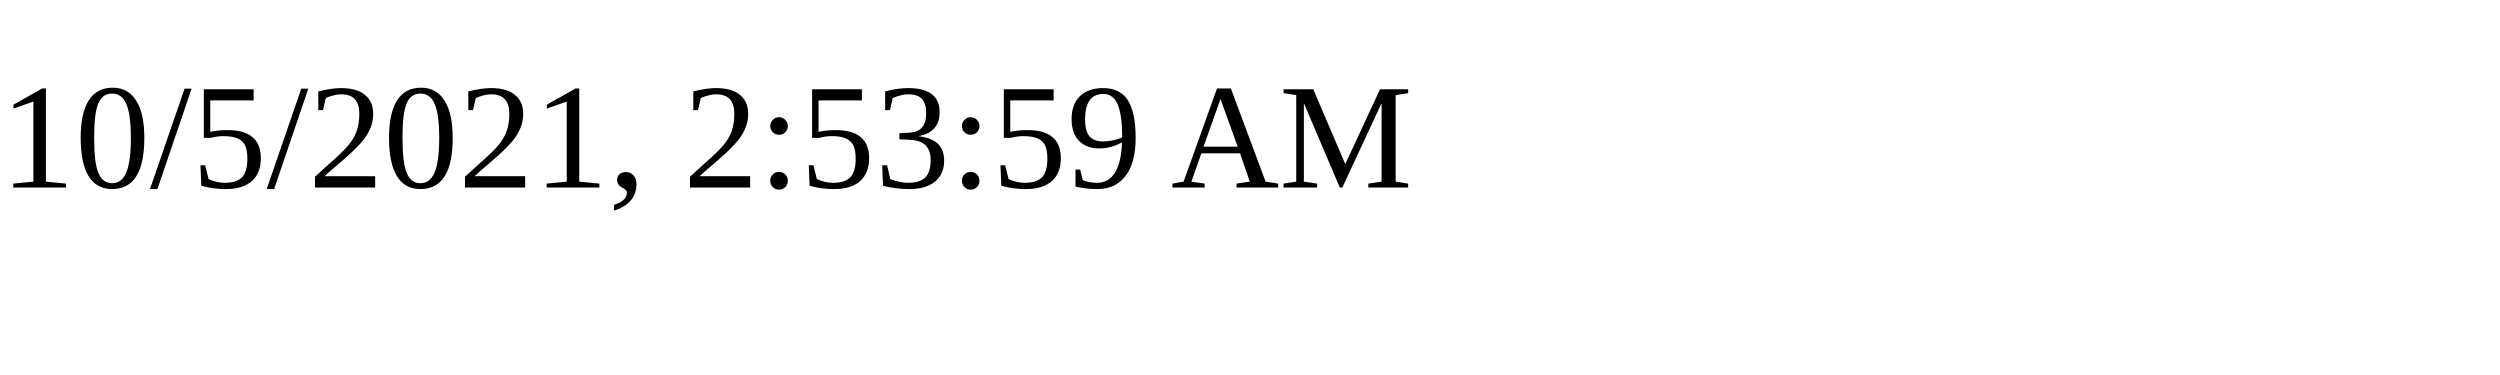
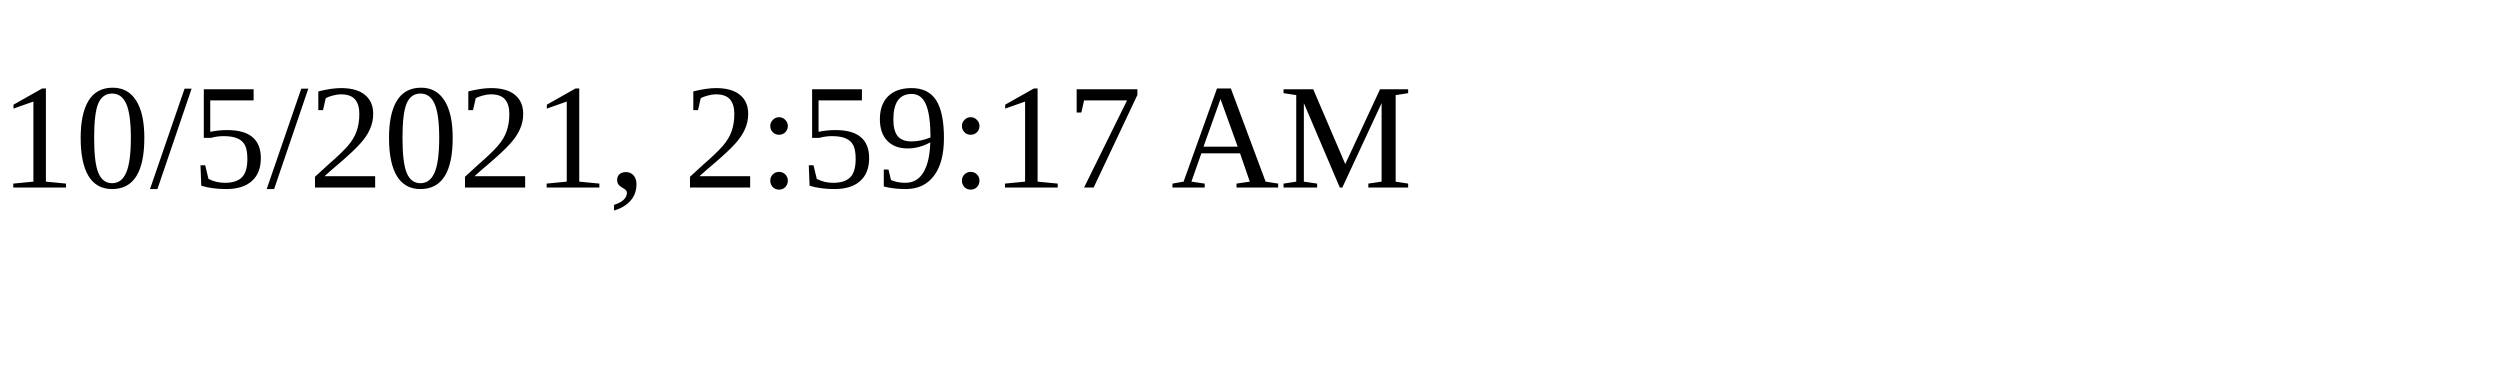
<svg xmlns="http://www.w3.org/2000/svg" height="30" width="200">
-   <text x="0" y="15">10/5/2021, 2:53:59 AM</text>
+   <text x="0" y="15">10/5/2021, 2:59:17 AM</text>
</svg>
